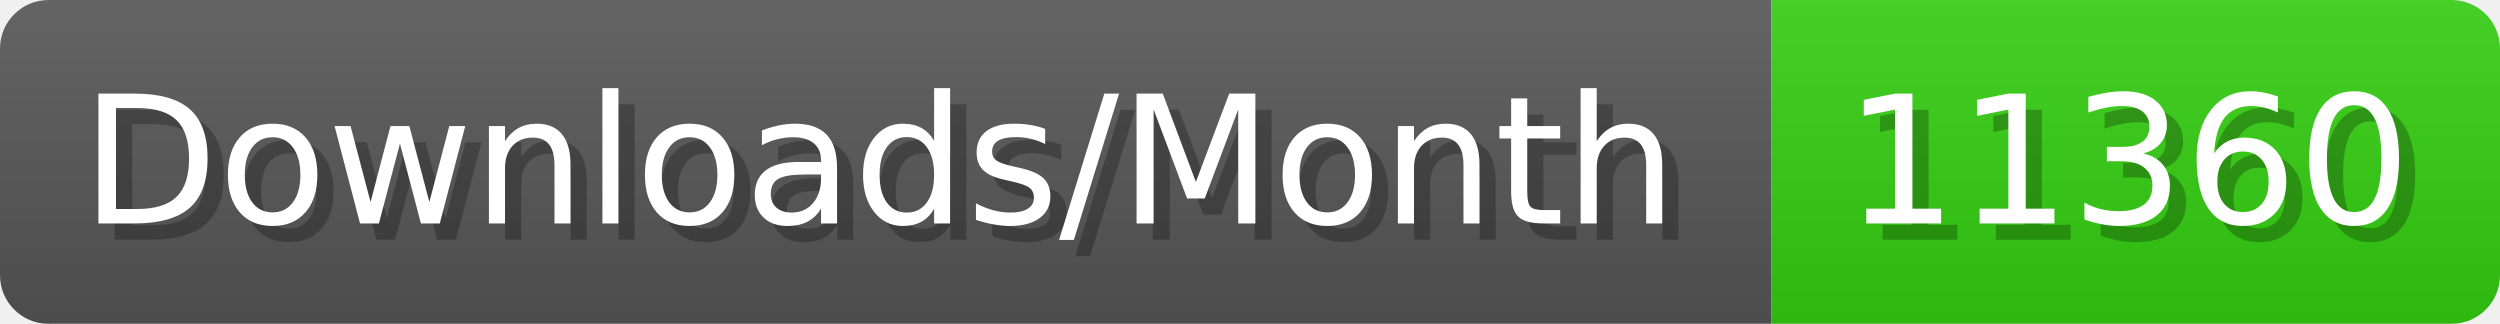
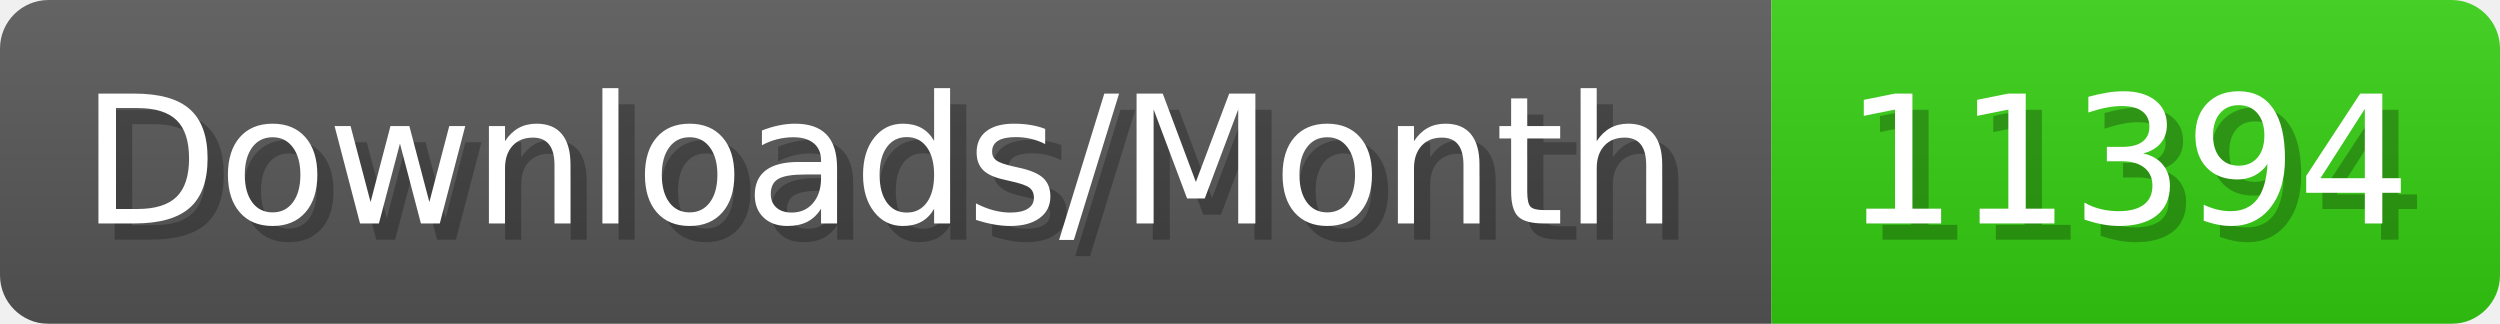
- <svg xmlns="http://www.w3.org/2000/svg" width="154.4" height="20" viewBox="0 0 1544 200" role="img" aria-label="Downloads/Month: 11360">
+ <svg xmlns="http://www.w3.org/2000/svg" width="154.4" height="20" viewBox="0 0 1544 200" role="img" aria-label="Downloads/Month: 11394">
  <linearGradient id="YlXUI" x2="0" y2="100%">
    <stop offset="0" stop-opacity=".1" stop-color="#EEE" />
    <stop offset="1" stop-opacity=".1" />
  </linearGradient>
  <mask id="JHhop">
    <rect width="1544" height="200" rx="30" fill="#FFF" />
  </mask>
  <g mask="url(#JHhop)">
    <rect width="1094" height="200" fill="#555" />
    <rect width="450" height="200" fill="#3C1" x="1094" />
    <rect width="1544" height="200" fill="url(#YlXUI)" />
  </g>
  <g aria-hidden="true" fill="#fff" text-anchor="start" font-family="Verdana,DejaVu Sans,sans-serif" font-size="110">
    <text x="60" y="148" textLength="994" fill="#000" opacity="0.25">Downloads/Month</text>
    <text x="50" y="138" textLength="994">Downloads/Month</text>
-     <text x="1149" y="148" textLength="350" fill="#000" opacity="0.25">11360</text>
-     <text x="1139" y="138" textLength="350">11360</text>
+     <text x="1149" y="148" textLength="350" fill="#000" opacity="0.25">11394</text>
+     <text x="1139" y="138" textLength="350">11394</text>
  </g>
</svg>
